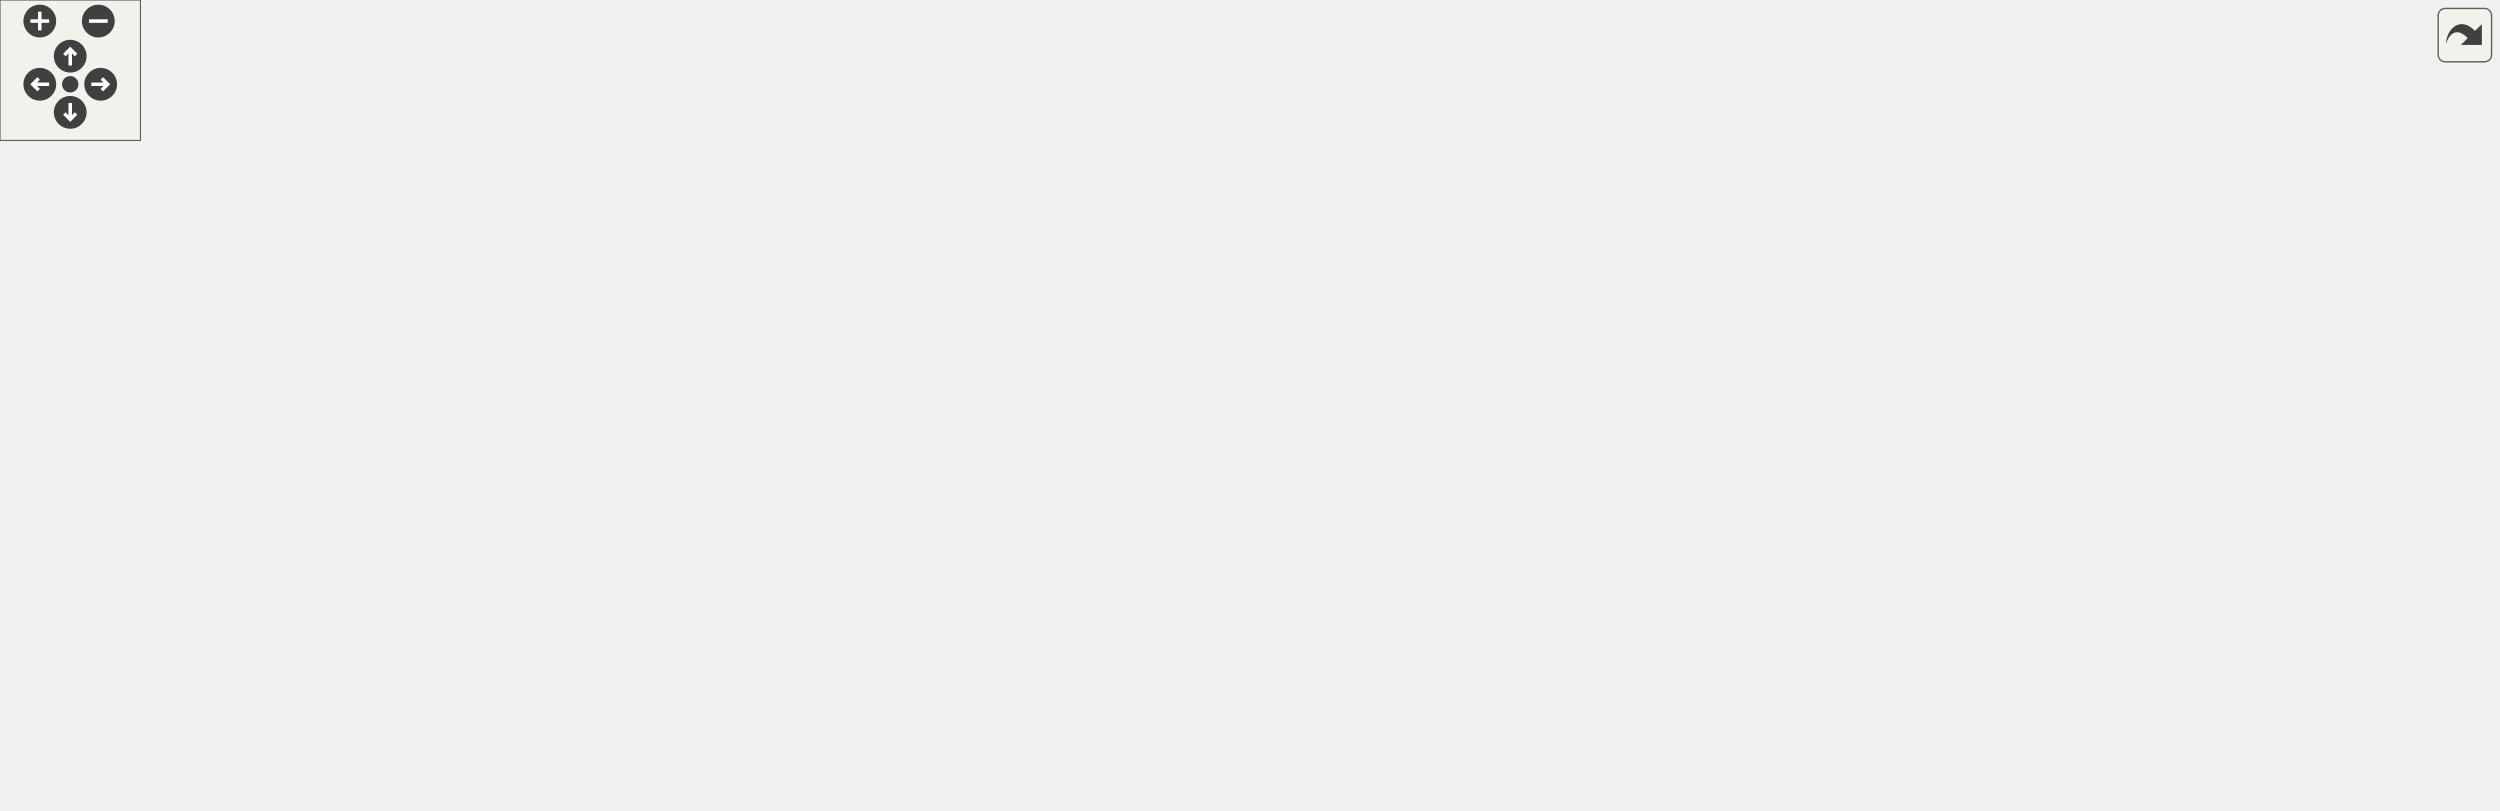
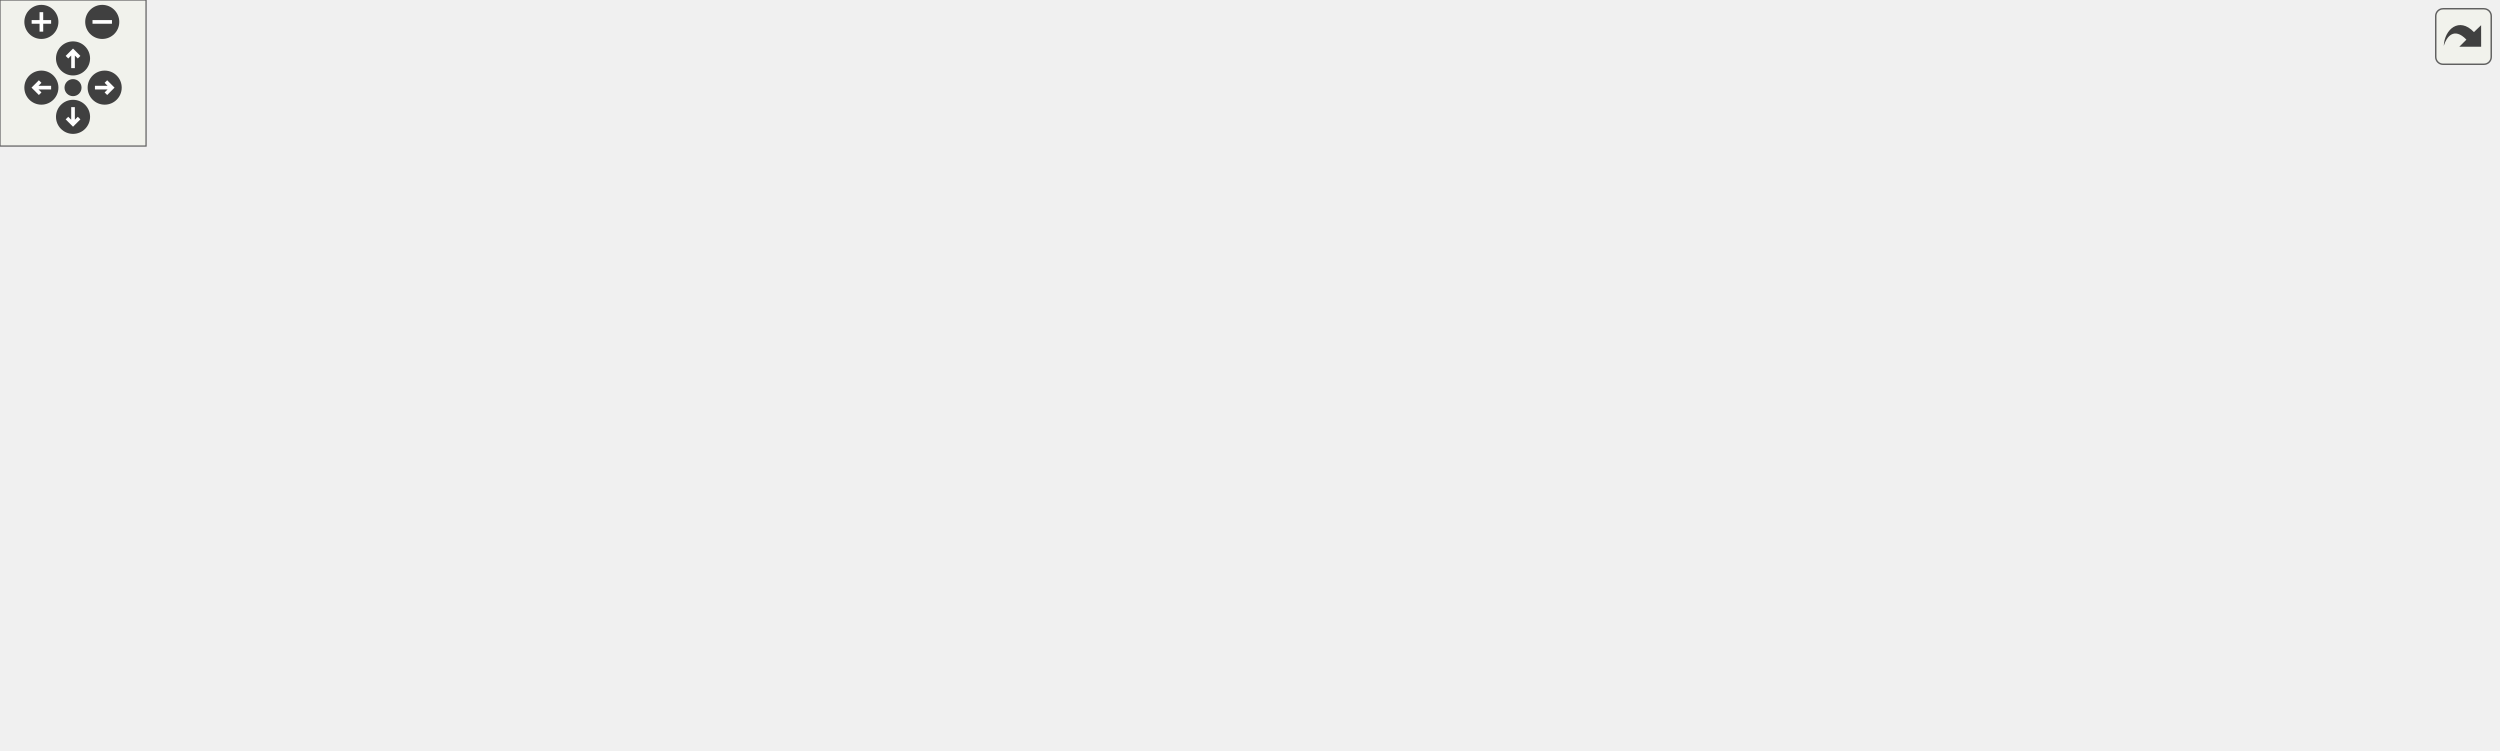
<svg xmlns="http://www.w3.org/2000/svg" xmlns:xlink="http://www.w3.org/1999/xlink" id="main" version="1.1" xml:space="preserve">
  <style type="text/css">
.edge:hover path { stroke: red; }
.edge:hover polygon { stroke: red; fill: red; }
</style>
  <defs>
    <circle id="rim" cx="0" cy="0" r="7" />
    <circle id="rim2" cx="0" cy="0" r="3.5" />
    <g id="zoomPlus">
      <use xlink:href="#rim" fill="#404040">
        <set attributeName="fill" to="#808080" begin="zoomplus.mouseover" end="zoomplus.mouseout" />
      </use>
      <path d="M-4,0h8M0,-4v8" fill="none" stroke="white" stroke-width="1.5" pointer-events="none" />
    </g>
    <g id="zoomMin">
      <use xlink:href="#rim" fill="#404040">
        <set attributeName="fill" to="#808080" begin="zoomminus.mouseover" end="zoomminus.mouseout" />
      </use>
      <path d="M-4,0h8" fill="none" stroke="white" stroke-width="1.5" pointer-events="none" />
    </g>
    <g id="dirArrow">
      <path fill="none" stroke="white" stroke-width="1.5" d="M0,-3.0v7 M-2.5,-0.5L0,-3.0L2.5,-0.5" />
    </g>
    <g id="resetDef">
      <use xlink:href="#rim2" fill="#404040">
        <set attributeName="fill" to="#808080" begin="reset.mouseover" end="reset.mouseout" />
      </use>
    </g>
  </defs>
  <svg id="graph" class="graph">
    <g id="viewport">
      <g id="node1" class="node">
-         <polygon fill="#bfbfbf" stroke="black" points="0,-133.5 0,-152.5 124,-152.5 124,-133.5 0,-133.5" />
-         <text text-anchor="middle" x="62" y="-140.5" font-family="Helvetica,sans-Serif" font-size="10.00">InputBox::mousePress</text>
+         <polygon fill="#bfbfbf" stroke="black" points="0,-114.5 0,-133.5 124,-133.5 124,-114.5 0,-114.5" />
+         <text text-anchor="middle" x="62" y="-121.5" font-family="Helvetica,sans-Serif" font-size="10.00">InputBox::mousePress</text>
      </g>
      <g id="node2" class="node">
        <g id="a_node2">
          <a xlink:href="../../d3/dd8/item_2inputbox_8qc.html#a3b9b7eac7a90b461c02546a4dca4b081" target="_top" xlink:title="InputBox_mouseDrag">
-             <polygon fill="none" stroke="black" points="160,-152.5 160,-171.5 280,-171.5 280,-152.5 160,-152.5" />
-             <text text-anchor="middle" x="220" y="-159.5" font-family="Helvetica,sans-Serif" font-size="10.00">InputBox_mouseDrag</text>
+             <polygon fill="none" stroke="black" points="160,-133.5 160,-152.5 280,-152.5 280,-133.5 160,-133.5" />
+             <text text-anchor="middle" x="220" y="-140.5" font-family="Helvetica,sans-Serif" font-size="10.00">InputBox_mouseDrag</text>
          </a>
        </g>
      </g>
      <g id="edge1" class="edge">
-         <path fill="none" stroke="midnightblue" d="M124.208,-150.455C132.613,-151.478 141.291,-152.535 149.827,-153.575" />
-         <polygon fill="midnightblue" stroke="midnightblue" points="149.406,-157.05 159.756,-154.784 150.253,-150.101 149.406,-157.05" />
-       </g>
-       <g id="node18" class="node">
-         <g id="a_node18">
+         <path fill="none" stroke="midnightblue" d="M124.208,-131.455C132.613,-132.478 141.291,-133.535 149.827,-134.575" />
+         <polygon fill="midnightblue" stroke="midnightblue" points="149.406,-138.05 159.756,-135.784 150.253,-131.101 149.406,-138.05" />
+       </g>
+       <g id="node16" class="node">
+         <g id="a_node16">
          <a xlink:href="../../d3/dd8/item_2inputbox_8qc.html#a567d9eab0b2ab1696332207dd9c70d47" target="_top" xlink:title="over_ClearButton">
-             <polygon fill="none" stroke="black" points="339,-114.5 339,-133.5 439,-133.5 439,-114.5 339,-114.5" />
-             <text text-anchor="middle" x="389" y="-121.5" font-family="Helvetica,sans-Serif" font-size="10.00">over_ClearButton</text>
-           </a>
-         </g>
-       </g>
-       <g id="edge22" class="edge">
-         <path fill="none" stroke="midnightblue" d="M124.13,-139.426C182.76,-135.999 270.703,-130.857 328.71,-127.466" />
-         <polygon fill="midnightblue" stroke="midnightblue" points="329.043,-130.953 338.822,-126.875 328.634,-123.965 329.043,-130.953" />
+             <polygon fill="none" stroke="black" points="339,-95.5 339,-114.5 439,-114.5 439,-95.5 339,-95.5" />
+             <text text-anchor="middle" x="389" y="-102.5" font-family="Helvetica,sans-Serif" font-size="10.00">over_ClearButton</text>
+           </a>
+         </g>
+       </g>
+       <g id="edge19" class="edge">
+         <path fill="none" stroke="midnightblue" d="M124.13,-120.426C182.76,-116.999 270.703,-111.857 328.71,-108.466" />
+         <polygon fill="midnightblue" stroke="midnightblue" points="329.043,-111.953 338.822,-107.875 328.634,-104.965 329.043,-111.953" />
      </g>
      <g id="node3" class="node">
        <g id="a_node3">
          <a xlink:href="../../d6/db1/draw_8qc.html#ae1d12fec4023cd91c6a64424e88c3e6c" target="_top" xlink:title="draw_TextLengthUpToWidth">
-             <polygon fill="none" stroke="black" points="316,-152.5 316,-171.5 462,-171.5 462,-152.5 316,-152.5" />
-             <text text-anchor="middle" x="389" y="-159.5" font-family="Helvetica,sans-Serif" font-size="10.00">draw_TextLengthUpToWidth</text>
+             <polygon fill="none" stroke="black" points="316,-133.5 316,-152.5 462,-152.5 462,-133.5 316,-133.5" />
+             <text text-anchor="middle" x="389" y="-140.5" font-family="Helvetica,sans-Serif" font-size="10.00">draw_TextLengthUpToWidth</text>
          </a>
        </g>
      </g>
      <g id="edge2" class="edge">
-         <path fill="none" stroke="midnightblue" d="M280.348,-162C288.636,-162 297.272,-162 305.888,-162" />
-         <polygon fill="midnightblue" stroke="midnightblue" points="305.971,-165.5 315.971,-162 305.971,-158.5 305.971,-165.5" />
-       </g>
-       <g id="edge21" class="edge">
-         <path fill="none" stroke="midnightblue" d="M263.141,-152.411C285.377,-147.351 312.848,-141.1 336.356,-135.751" />
-         <polygon fill="midnightblue" stroke="midnightblue" points="337.188,-139.152 346.162,-133.52 335.635,-132.326 337.188,-139.152" />
+         <path fill="none" stroke="midnightblue" d="M280.348,-143C288.636,-143 297.272,-143 305.888,-143" />
+         <polygon fill="midnightblue" stroke="midnightblue" points="305.971,-146.5 315.971,-143 305.971,-139.5 305.971,-146.5" />
+       </g>
+       <g id="edge18" class="edge">
+         <path fill="none" stroke="midnightblue" d="M263.141,-133.411C285.377,-128.351 312.848,-122.1 336.356,-116.751" />
+         <polygon fill="midnightblue" stroke="midnightblue" points="337.188,-120.152 346.162,-114.52 335.635,-113.326 337.188,-120.152" />
      </g>
      <g id="node4" class="node">
        <g id="a_node4">
          <a xlink:href="../../d6/db1/draw_8qc.html#acb2e00d277fc5469c4c956caea55115d" target="_top" xlink:title="draw_TextWidth_WithColors">
-             <polygon fill="none" stroke="black" points="506,-190.5 506,-209.5 651,-209.5 651,-190.5 506,-190.5" />
-             <text text-anchor="middle" x="578.5" y="-197.5" font-family="Helvetica,sans-Serif" font-size="10.00">draw_TextWidth_WithColors</text>
+             <polygon fill="none" stroke="black" points="506,-171.5 506,-190.5 651,-190.5 651,-171.5 506,-171.5" />
+             <text text-anchor="middle" x="578.5" y="-178.5" font-family="Helvetica,sans-Serif" font-size="10.00">draw_TextWidth_WithColors</text>
          </a>
        </g>
      </g>
      <g id="edge3" class="edge">
-         <path fill="none" stroke="midnightblue" d="M437.314,-171.589C462.614,-176.716 493.95,-183.067 520.575,-188.463" />
-         <polygon fill="midnightblue" stroke="midnightblue" points="520.03,-191.924 530.526,-190.48 521.421,-185.063 520.03,-191.924" />
-       </g>
-       <g id="node11" class="node">
-         <g id="a_node11">
+         <path fill="none" stroke="midnightblue" d="M437.314,-152.589C462.614,-157.716 493.95,-164.067 520.575,-169.463" />
+         <polygon fill="midnightblue" stroke="midnightblue" points="520.03,-172.924 530.526,-171.48 521.421,-166.063 520.03,-172.924" />
+       </g>
+       <g id="node9" class="node">
+         <g id="a_node9">
          <a xlink:href="../../d6/db1/draw_8qc.html#a4d617f94ecfa9e65bbeea7afaffc4bdf" target="_top" xlink:title="draw_TextWidth_WithoutColors">
-             <polygon fill="none" stroke="black" points="498,-152.5 498,-171.5 659,-171.5 659,-152.5 498,-152.5" />
-             <text text-anchor="middle" x="578.5" y="-159.5" font-family="Helvetica,sans-Serif" font-size="10.00">draw_TextWidth_WithoutColors</text>
-           </a>
-         </g>
-       </g>
-       <g id="edge11" class="edge">
-         <path fill="none" stroke="midnightblue" d="M462.224,-162C470.603,-162 479.224,-162 487.8,-162" />
-         <polygon fill="midnightblue" stroke="midnightblue" points="487.83,-165.5 497.83,-162 487.83,-158.5 487.83,-165.5" />
-       </g>
-       <g id="node12" class="node">
-         <g id="a_node12">
+             <polygon fill="none" stroke="black" points="498,-133.5 498,-152.5 659,-152.5 659,-133.5 498,-133.5" />
+             <text text-anchor="middle" x="578.5" y="-140.5" font-family="Helvetica,sans-Serif" font-size="10.00">draw_TextWidth_WithoutColors</text>
+           </a>
+         </g>
+       </g>
+       <g id="edge8" class="edge">
+         <path fill="none" stroke="midnightblue" d="M462.224,-143C470.603,-143 479.224,-143 487.8,-143" />
+         <polygon fill="midnightblue" stroke="midnightblue" points="487.83,-146.5 497.83,-143 487.83,-139.5 487.83,-146.5" />
+       </g>
+       <g id="node10" class="node">
+         <g id="a_node10">
          <a xlink:href="../../da/d44/common_2util_8qc.html#ab6502642132678c20db7fd26c09ddcf0" target="_top" xlink:title="textLengthUpToWidth">
            <polygon fill="none" stroke="black" points="519.5,-76.5 519.5,-95.5 637.5,-95.5 637.5,-76.5 519.5,-76.5" />
            <text text-anchor="middle" x="578.5" y="-83.5" font-family="Helvetica,sans-Serif" font-size="10.00">textLengthUpToWidth</text>
          </a>
        </g>
      </g>
-       <g id="edge13" class="edge">
-         <path fill="none" stroke="midnightblue" d="M431.945,-152.447C441.917,-149.761 452.435,-146.581 462,-143 494.026,-131.01 529.006,-113.004 551.982,-100.449" />
-         <polygon fill="midnightblue" stroke="midnightblue" points="553.697,-103.5 560.756,-95.599 550.311,-97.373 553.697,-103.5" />
+       <g id="edge10" class="edge">
+         <path fill="none" stroke="midnightblue" d="M427.86,-133.464C438.904,-130.559 450.968,-127.267 462,-124 488.447,-116.168 517.986,-106.431 540.571,-98.775" />
+         <polygon fill="midnightblue" stroke="midnightblue" points="541.771,-102.063 550.108,-95.525 539.513,-95.437 541.771,-102.063" />
      </g>
      <g id="node5" class="node">
        <g id="a_node5">
          <a xlink:href="../../d6/db1/draw_8qc.html#aa29fccebf6a85e8456bb1b2f86f9edb7" target="_top" xlink:title="draw_TextWidth">
-             <polygon fill="none" stroke="black" points="702.5,-190.5 702.5,-209.5 791.5,-209.5 791.5,-190.5 702.5,-190.5" />
-             <text text-anchor="middle" x="747" y="-197.5" font-family="Helvetica,sans-Serif" font-size="10.00">draw_TextWidth</text>
+             <polygon fill="none" stroke="black" points="702.5,-171.5 702.5,-190.5 791.5,-190.5 791.5,-171.5 702.5,-171.5" />
+             <text text-anchor="middle" x="747" y="-178.5" font-family="Helvetica,sans-Serif" font-size="10.00">draw_TextWidth</text>
          </a>
        </g>
      </g>
      <g id="edge4" class="edge">
-         <path fill="none" stroke="midnightblue" d="M651.077,-200C664.848,-200 679.053,-200 692.145,-200" />
-         <polygon fill="midnightblue" stroke="midnightblue" points="692.376,-203.5 702.376,-200 692.376,-196.5 692.376,-203.5" />
+         <path fill="none" stroke="midnightblue" d="M651.077,-181C664.848,-181 679.053,-181 692.145,-181" />
+         <polygon fill="midnightblue" stroke="midnightblue" points="692.376,-184.5 702.376,-181 692.376,-177.5 692.376,-184.5" />
      </g>
      <g id="node6" class="node">
        <g id="a_node6">
          <a xlink:href="../../d6/db1/draw_8qc.html#ab8f2b0e7558bdad2ae9d4eadbb278257" target="_top" xlink:title="boxToGlobalSize">
-             <polygon fill="none" stroke="black" points="835,-266.5 835,-285.5 929,-285.5 929,-266.5 835,-266.5" />
-             <text text-anchor="middle" x="882" y="-273.5" font-family="Helvetica,sans-Serif" font-size="10.00">boxToGlobalSize</text>
+             <polygon fill="none" stroke="black" points="835,-228.5 835,-247.5 929,-247.5 929,-228.5 835,-228.5" />
+             <text text-anchor="middle" x="882" y="-235.5" font-family="Helvetica,sans-Serif" font-size="10.00">boxToGlobalSize</text>
          </a>
        </g>
      </g>
      <g id="edge5" class="edge">
-         <path fill="none" stroke="midnightblue" d="M761.083,-209.699C777.703,-221.752 807.536,-242.497 835,-257 838.51,-258.853 842.241,-260.654 846.002,-262.36" />
-         <polygon fill="midnightblue" stroke="midnightblue" points="844.732,-265.624 855.299,-266.384 847.513,-259.2 844.732,-265.624" />
+         <path fill="none" stroke="midnightblue" d="M769.758,-190.648C787.324,-198.402 812.7,-209.526 835,-219 839.23,-220.797 843.688,-222.668 848.096,-224.503" />
+         <polygon fill="midnightblue" stroke="midnightblue" points="846.982,-227.83 857.561,-228.425 849.662,-221.364 846.982,-227.83" />
      </g>
      <g id="node7" class="node">
        <g id="a_node7">
          <a xlink:href="../../d6/db1/draw_8qc.html#aae12e9efe4b2ff652987ec77bbb1e82e" target="_top" xlink:title="globalToBoxSize">
-             <polygon fill="none" stroke="black" points="835.5,-228.5 835.5,-247.5 928.5,-247.5 928.5,-228.5 835.5,-228.5" />
-             <text text-anchor="middle" x="882" y="-235.5" font-family="Helvetica,sans-Serif" font-size="10.00">globalToBoxSize</text>
+             <polygon fill="none" stroke="black" points="835.5,-190.5 835.5,-209.5 928.5,-209.5 928.5,-190.5 835.5,-190.5" />
+             <text text-anchor="middle" x="882" y="-197.5" font-family="Helvetica,sans-Serif" font-size="10.00">globalToBoxSize</text>
          </a>
        </g>
      </g>
      <g id="edge6" class="edge">
-         <path fill="none" stroke="midnightblue" d="M781.562,-209.589C798.573,-214.449 819.432,-220.409 837.645,-225.613" />
-         <polygon fill="midnightblue" stroke="midnightblue" points="836.872,-229.032 847.449,-228.414 838.796,-222.301 836.872,-229.032" />
+         <path fill="none" stroke="midnightblue" d="M791.549,-187.221C802.222,-188.746 813.793,-190.399 824.961,-191.994" />
+         <polygon fill="midnightblue" stroke="midnightblue" points="824.671,-195.489 835.066,-193.438 825.662,-188.559 824.671,-195.489" />
      </g>
      <g id="node8" class="node">
        <g id="a_node8">
-           <a xlink:href="../../dc/d98/client_2miscfunctions_8qc.html#aac033ec101163a655b47a24ceb78bad5" target="_top" xlink:title="stringwidth">
-             <polygon fill="none" stroke="black" points="848,-190.5 848,-209.5 916,-209.5 916,-190.5 848,-190.5" />
-             <text text-anchor="middle" x="882" y="-197.5" font-family="Helvetica,sans-Serif" font-size="10.00">stringwidth</text>
+           <a xlink:href="../../da/dde/csprogsdefs_8qh.html#a2626679e4144af8478202c6c28f90cd9" target="_top" xlink:title="vector">
+             <polygon fill="none" stroke="black" points="858.5,-152.5 858.5,-171.5 905.5,-171.5 905.5,-152.5 858.5,-152.5" />
+             <text text-anchor="middle" x="882" y="-159.5" font-family="Helvetica,sans-Serif" font-size="10.00">vector</text>
          </a>
        </g>
      </g>
      <g id="edge7" class="edge">
-         <path fill="none" stroke="midnightblue" d="M791.549,-200C806.302,-200 822.772,-200 837.52,-200" />
-         <polygon fill="midnightblue" stroke="midnightblue" points="837.905,-203.5 847.905,-200 837.905,-196.5 837.905,-203.5" />
-       </g>
-       <g id="node10" class="node">
-         <g id="a_node10">
-           <a xlink:href="../../da/dde/csprogsdefs_8qh.html#a2626679e4144af8478202c6c28f90cd9" target="_top" xlink:title="vector">
-             <polygon fill="none" stroke="black" points="992.5,-152.5 992.5,-171.5 1039.5,-171.5 1039.5,-152.5 992.5,-152.5" />
-             <text text-anchor="middle" x="1016" y="-159.5" font-family="Helvetica,sans-Serif" font-size="10.00">vector</text>
-           </a>
-         </g>
-       </g>
-       <g id="edge10" class="edge">
-         <path fill="none" stroke="midnightblue" d="M787.236,-190.472C802.126,-187.11 819.28,-183.538 835,-181 886.246,-172.725 946.306,-167.218 982.467,-164.352" />
-         <polygon fill="midnightblue" stroke="midnightblue" points="982.745,-167.841 992.445,-163.581 982.205,-160.862 982.745,-167.841" />
-       </g>
-       <g id="node9" class="node">
-         <g id="a_node9">
-           <a xlink:href="../../d4/d0c/csprogsdefs_8qc.html#a0f275977f6aa5a693742a397723991d0" target="_top" xlink:title="stringwidth_builtin">
-             <polygon fill="none" stroke="black" points="965,-190.5 965,-209.5 1067,-209.5 1067,-190.5 965,-190.5" />
-             <text text-anchor="middle" x="1016" y="-197.5" font-family="Helvetica,sans-Serif" font-size="10.00">stringwidth_builtin</text>
-           </a>
-         </g>
-       </g>
-       <g id="edge8" class="edge">
-         <path fill="none" stroke="midnightblue" d="M916.309,-200C928.055,-200 941.65,-200 954.922,-200" />
-         <polygon fill="midnightblue" stroke="midnightblue" points="954.973,-203.5 964.973,-200 954.973,-196.5 954.973,-203.5" />
+         <path fill="none" stroke="midnightblue" d="M791.549,-174.779C809.994,-172.144 831.124,-169.125 848.214,-166.684" />
+         <polygon fill="midnightblue" stroke="midnightblue" points="848.869,-170.126 858.273,-165.247 847.879,-163.196 848.869,-170.126" />
      </g>
      <g id="edge9" class="edge">
-         <path fill="none" stroke="midnightblue" d="M916.309,-190.411C936.694,-184.543 962.645,-177.072 982.82,-171.264" />
-         <polygon fill="midnightblue" stroke="midnightblue" points="983.854,-174.608 992.496,-168.478 981.918,-167.882 983.854,-174.608" />
-       </g>
-       <g id="edge12" class="edge">
-         <path fill="none" stroke="midnightblue" d="M621.515,-171.589C643.684,-176.649 671.073,-182.9 694.511,-188.249" />
-         <polygon fill="midnightblue" stroke="midnightblue" points="693.759,-191.667 704.287,-190.48 695.317,-184.843 693.759,-191.667" />
-       </g>
-       <g id="node13" class="node">
-         <g id="a_node13">
+         <path fill="none" stroke="midnightblue" d="M621.515,-152.589C643.684,-157.649 671.073,-163.9 694.511,-169.249" />
+         <polygon fill="midnightblue" stroke="midnightblue" points="693.759,-172.667 704.287,-171.48 695.317,-165.843 693.759,-172.667" />
+       </g>
+       <g id="node11" class="node">
+         <g id="a_node11">
          <a xlink:href="../../d8/de2/menudefs_8qc.html#ad5a3e16aa960bd72d3ca37a618eea802" target="_top" xlink:title="floor">
            <polygon fill="none" stroke="black" points="728,-114.5 728,-133.5 766,-133.5 766,-114.5 728,-114.5" />
            <text text-anchor="middle" x="747" y="-121.5" font-family="Helvetica,sans-Serif" font-size="10.00">floor</text>
          </a>
        </g>
      </g>
-       <g id="edge14" class="edge">
+       <g id="edge11" class="edge">
        <path fill="none" stroke="midnightblue" d="M621.515,-95.589C651.658,-102.468 691.449,-111.55 717.84,-117.573" />
        <polygon fill="midnightblue" stroke="midnightblue" points="717.396,-121.062 727.924,-119.875 718.954,-114.237 717.396,-121.062" />
      </g>
-       <g id="node14" class="node">
-         <g id="a_node14">
+       <g id="node12" class="node">
+         <g id="a_node12">
          <a xlink:href="../../da/d44/common_2util_8qc.html#a0213b116f3e8b8deecdae1cfbf0c3482" target="_top" xlink:title="skipIncompleteTag">
            <polygon fill="none" stroke="black" points="695,-76.5 695,-95.5 799,-95.5 799,-76.5 695,-76.5" />
            <text text-anchor="middle" x="747" y="-83.5" font-family="Helvetica,sans-Serif" font-size="10.00">skipIncompleteTag</text>
          </a>
        </g>
      </g>
-       <g id="edge15" class="edge">
+       <g id="edge12" class="edge">
        <path fill="none" stroke="midnightblue" d="M637.734,-86C652.82,-86 669.115,-86 684.369,-86" />
        <polygon fill="midnightblue" stroke="midnightblue" points="684.736,-89.5 694.736,-86 684.736,-82.5 684.736,-89.5" />
      </g>
-       <g id="node16" class="node">
-         <g id="a_node16">
+       <g id="node14" class="node">
+         <g id="a_node14">
          <a xlink:href="../../d8/de2/menudefs_8qc.html#a40f6c65c8bbcfa51df783f2809a2502b" target="_top" xlink:title="substring">
-             <polygon fill="none" stroke="black" points="985.5,-76.5 985.5,-95.5 1046.5,-95.5 1046.5,-76.5 985.5,-76.5" />
-             <text text-anchor="middle" x="1016" y="-83.5" font-family="Helvetica,sans-Serif" font-size="10.00">substring</text>
-           </a>
-         </g>
-       </g>
-       <g id="edge20" class="edge">
-         <path fill="none" stroke="midnightblue" d="M626.489,-76.487C647.372,-72.722 672.315,-68.853 695,-67 795.729,-58.77 914.574,-71.777 975.146,-80.033" />
-         <polygon fill="midnightblue" stroke="midnightblue" points="975.023,-83.549 985.41,-81.463 975.989,-76.616 975.023,-83.549" />
-       </g>
-       <g id="node17" class="node">
-         <g id="a_node17">
+             <polygon fill="none" stroke="black" points="965,-76.5 965,-95.5 1026,-95.5 1026,-76.5 965,-76.5" />
+             <text text-anchor="middle" x="995.5" y="-83.5" font-family="Helvetica,sans-Serif" font-size="10.00">substring</text>
+           </a>
+         </g>
+       </g>
+       <g id="edge17" class="edge">
+         <path fill="none" stroke="midnightblue" d="M626.489,-76.487C647.372,-72.722 672.315,-68.853 695,-67 787.882,-59.411 897.181,-71.703 954.613,-79.798" />
+         <polygon fill="midnightblue" stroke="midnightblue" points="954.32,-83.292 964.717,-81.255 955.319,-76.364 954.32,-83.292" />
+       </g>
+       <g id="node15" class="node">
+         <g id="a_node15">
          <a xlink:href="../../d8/de2/menudefs_8qc.html#a274680f571a231ddf29421b93d434bfa" target="_top" xlink:title="strlen">
            <polygon fill="none" stroke="black" points="725,-0.5 725,-19.5 769,-19.5 769,-0.5 725,-0.5" />
            <text text-anchor="middle" x="747" y="-7.5" font-family="Helvetica,sans-Serif" font-size="10.00">strlen</text>
          </a>
        </g>
      </g>
-       <g id="edge19" class="edge">
+       <g id="edge16" class="edge">
        <path fill="none" stroke="midnightblue" d="M600.587,-76.374C629.737,-63.069 682.51,-38.98 715.827,-23.772" />
        <polygon fill="midnightblue" stroke="midnightblue" points="717.44,-26.884 725.084,-19.547 714.533,-20.516 717.44,-26.884" />
      </g>
-       <g id="node15" class="node">
-         <g id="a_node15">
+       <g id="node13" class="node">
+         <g id="a_node13">
          <a xlink:href="../../da/d44/common_2util_8qc.html#a982fd634e013860a72d17598569dfa5b" target="_top" xlink:title="isCaretEscaped">
            <polygon fill="none" stroke="black" points="836.5,-114.5 836.5,-133.5 927.5,-133.5 927.5,-114.5 836.5,-114.5" />
            <text text-anchor="middle" x="882" y="-121.5" font-family="Helvetica,sans-Serif" font-size="10.00">isCaretEscaped</text>
          </a>
        </g>
      </g>
-       <g id="edge16" class="edge">
+       <g id="edge13" class="edge">
        <path fill="none" stroke="midnightblue" d="M781.562,-95.589C798.573,-100.449 819.432,-106.409 837.645,-111.613" />
        <polygon fill="midnightblue" stroke="midnightblue" points="836.872,-115.032 847.449,-114.414 838.796,-108.301 836.872,-115.032" />
      </g>
-       <g id="edge18" class="edge">
-         <path fill="none" stroke="midnightblue" d="M799.164,-86C850.406,-86 928.2,-86 975.062,-86" />
-         <polygon fill="midnightblue" stroke="midnightblue" points="975.139,-89.5 985.139,-86 975.139,-82.5 975.139,-89.5" />
-       </g>
-       <g id="edge17" class="edge">
-         <path fill="none" stroke="midnightblue" d="M916.309,-114.411C934.307,-109.23 956.643,-102.8 975.512,-97.368" />
-         <polygon fill="midnightblue" stroke="midnightblue" points="976.663,-100.679 985.305,-94.549 974.727,-93.952 976.663,-100.679" />
+       <g id="edge15" class="edge">
+         <path fill="none" stroke="midnightblue" d="M799.075,-86C845.225,-86 912.222,-86 954.56,-86" />
+         <polygon fill="midnightblue" stroke="midnightblue" points="954.764,-89.5 964.764,-86 954.764,-82.5 954.764,-89.5" />
+       </g>
+       <g id="edge14" class="edge">
+         <path fill="none" stroke="midnightblue" d="M911.136,-114.411C925.002,-109.686 941.916,-103.921 956.876,-98.823" />
+         <polygon fill="midnightblue" stroke="midnightblue" points="958.037,-102.125 966.373,-95.586 955.778,-95.499 958.037,-102.125" />
      </g>
    </g>
  </svg>
  <g id="navigator" transform="translate(0 0)" fill="#404254">
    <rect fill="#f2f5e9" fill-opacity="0.5" stroke="#606060" stroke-width=".5" x="0" y="0" width="60" height="60" />
    <use id="zoomplus" xlink:href="#zoomPlus" x="17" y="9" />
    <use id="zoomminus" xlink:href="#zoomMin" x="42" y="9" />
    <use id="reset" xlink:href="#resetDef" x="30" y="36" />
    <g id="arrowUp" xlink:href="#dirArrow" transform="translate(30 24)">
      <use xlink:href="#rim" fill="#404040">
        <set attributeName="fill" to="#808080" begin="arrowUp.mouseover" end="arrowUp.mouseout" />
      </use>
      <path fill="none" stroke="white" stroke-width="1.5" d="M0,-3.0v7 M-2.5,-0.5L0,-3.0L2.5,-0.5" />
    </g>
    <g id="arrowRight" xlink:href="#dirArrow" transform="rotate(90) translate(36 -43)">
      <use xlink:href="#rim" fill="#404040">
        <set attributeName="fill" to="#808080" begin="arrowRight.mouseover" end="arrowRight.mouseout" />
      </use>
      <path fill="none" stroke="white" stroke-width="1.5" d="M0,-3.0v7 M-2.5,-0.5L0,-3.0L2.5,-0.5" />
    </g>
    <g id="arrowDown" xlink:href="#dirArrow" transform="rotate(180) translate(-30 -48)">
      <use xlink:href="#rim" fill="#404040">
        <set attributeName="fill" to="#808080" begin="arrowDown.mouseover" end="arrowDown.mouseout" />
      </use>
      <path fill="none" stroke="white" stroke-width="1.5" d="M0,-3.0v7 M-2.5,-0.5L0,-3.0L2.5,-0.5" />
    </g>
    <g id="arrowLeft" xlink:href="#dirArrow" transform="rotate(270) translate(-36 17)">
      <use xlink:href="#rim" fill="#404040">
        <set attributeName="fill" to="#808080" begin="arrowLeft.mouseover" end="arrowLeft.mouseout" />
      </use>
      <path fill="none" stroke="white" stroke-width="1.5" d="M0,-3.0v7 M-2.5,-0.5L0,-3.0L2.5,-0.5" />
    </g>
  </g>
  <svg viewBox="0 0 15 15" width="100%" height="30px" preserveAspectRatio="xMaxYMin meet">
    <g id="arrow_out" transform="scale(0.3 0.3)">
      <a xlink:href="classInputBox_af7c3ac06b95a8ff1cfed28038a38cc71_cgraph_org.svg" target="_base">
        <rect id="button" ry="5" rx="5" y="6" x="6" height="38" width="38" fill="#f2f5e9" fill-opacity="0.5" stroke="#606060" stroke-width="1.0" />
        <path id="arrow" d="M 11.5,31.437 C 11.94,20.098 22.043,11.323 32.159,21.979 L 37.069,17.246 C 37.069,17.246 37.088,32 37.088,32 L 22.16,31.978 C 22.16,31.978 26.998,27.14 26.998,27.14 C 18.529,18.264 13.292,25.23 11.5,31.437 z" style="fill:#404040;" />
      </a>
    </g>
  </svg>
</svg>
